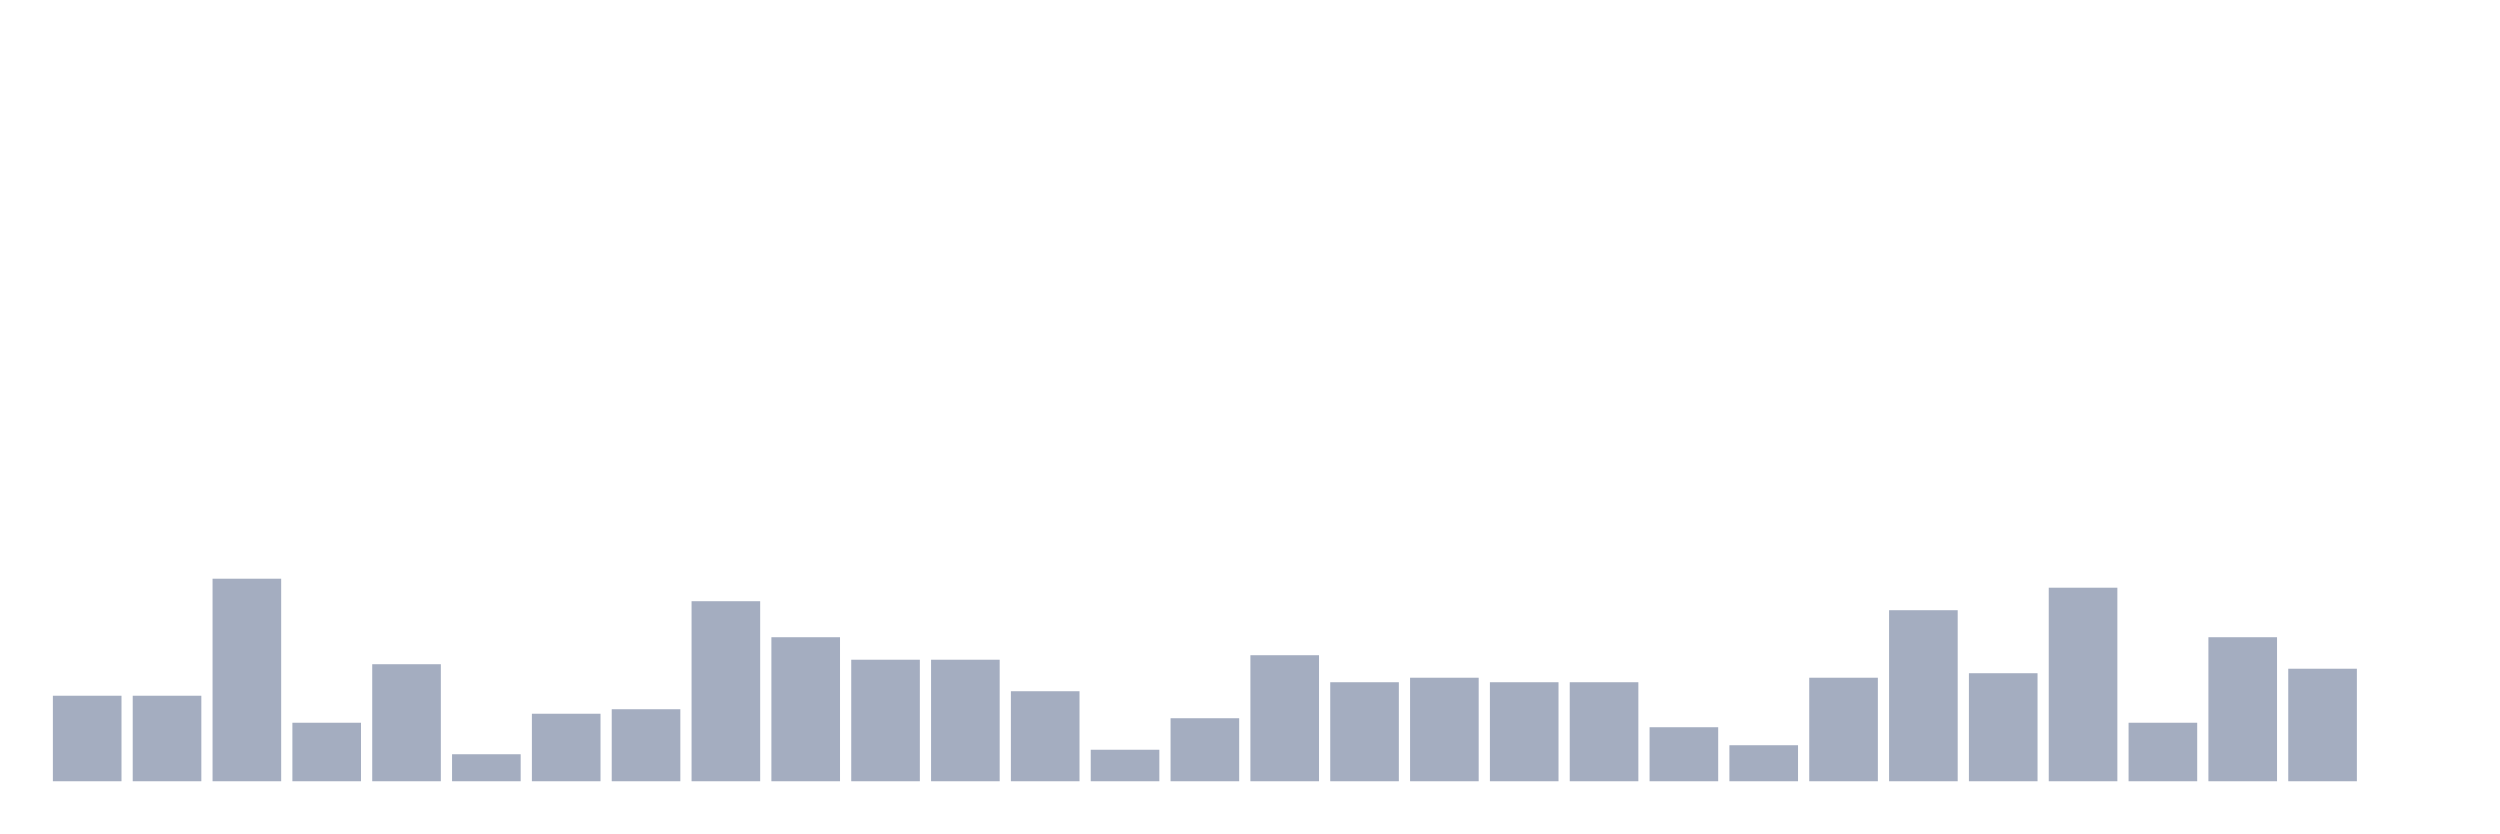
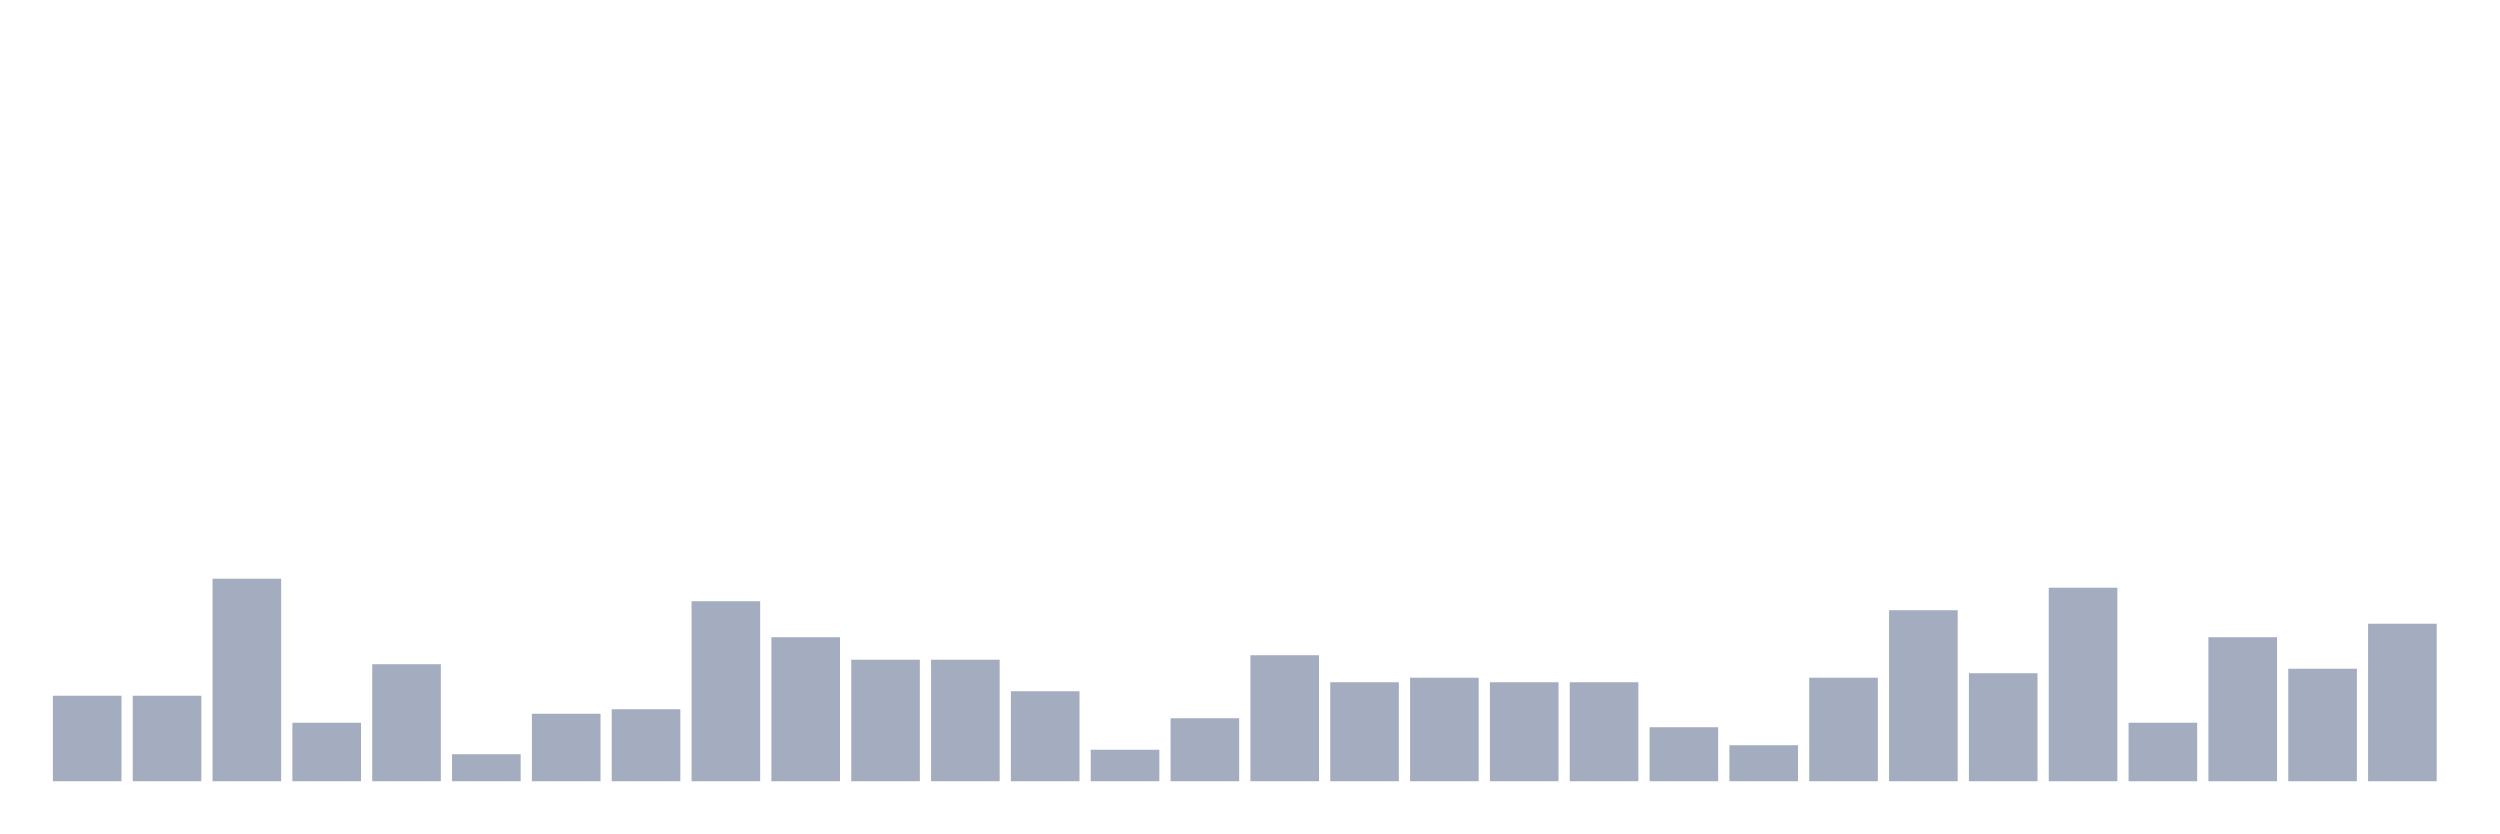
<svg xmlns="http://www.w3.org/2000/svg" viewBox="0 0 480 160">
  <g transform="translate(10,10)">
    <rect class="bar" x="0.153" width="13.175" y="123.58" height="16.42" fill="rgb(164,173,192)" />
    <rect class="bar" x="15.482" width="13.175" y="123.58" height="16.42" fill="rgb(164,173,192)" />
    <rect class="bar" x="30.81" width="13.175" y="101.111" height="38.889" fill="rgb(164,173,192)" />
    <rect class="bar" x="46.138" width="13.175" y="128.765" height="11.235" fill="rgb(164,173,192)" />
    <rect class="bar" x="61.466" width="13.175" y="117.531" height="22.469" fill="rgb(164,173,192)" />
    <rect class="bar" x="76.794" width="13.175" y="134.815" height="5.185" fill="rgb(164,173,192)" />
    <rect class="bar" x="92.123" width="13.175" y="127.037" height="12.963" fill="rgb(164,173,192)" />
    <rect class="bar" x="107.451" width="13.175" y="126.173" height="13.827" fill="rgb(164,173,192)" />
    <rect class="bar" x="122.779" width="13.175" y="105.432" height="34.568" fill="rgb(164,173,192)" />
    <rect class="bar" x="138.107" width="13.175" y="112.346" height="27.654" fill="rgb(164,173,192)" />
    <rect class="bar" x="153.436" width="13.175" y="116.667" height="23.333" fill="rgb(164,173,192)" />
    <rect class="bar" x="168.764" width="13.175" y="116.667" height="23.333" fill="rgb(164,173,192)" />
    <rect class="bar" x="184.092" width="13.175" y="122.716" height="17.284" fill="rgb(164,173,192)" />
    <rect class="bar" x="199.42" width="13.175" y="133.951" height="6.049" fill="rgb(164,173,192)" />
    <rect class="bar" x="214.748" width="13.175" y="127.901" height="12.099" fill="rgb(164,173,192)" />
    <rect class="bar" x="230.077" width="13.175" y="115.802" height="24.198" fill="rgb(164,173,192)" />
    <rect class="bar" x="245.405" width="13.175" y="120.988" height="19.012" fill="rgb(164,173,192)" />
    <rect class="bar" x="260.733" width="13.175" y="120.123" height="19.877" fill="rgb(164,173,192)" />
    <rect class="bar" x="276.061" width="13.175" y="120.988" height="19.012" fill="rgb(164,173,192)" />
    <rect class="bar" x="291.39" width="13.175" y="120.988" height="19.012" fill="rgb(164,173,192)" />
    <rect class="bar" x="306.718" width="13.175" y="129.63" height="10.37" fill="rgb(164,173,192)" />
    <rect class="bar" x="322.046" width="13.175" y="133.086" height="6.914" fill="rgb(164,173,192)" />
    <rect class="bar" x="337.374" width="13.175" y="120.123" height="19.877" fill="rgb(164,173,192)" />
    <rect class="bar" x="352.702" width="13.175" y="107.16" height="32.84" fill="rgb(164,173,192)" />
    <rect class="bar" x="368.031" width="13.175" y="119.259" height="20.741" fill="rgb(164,173,192)" />
    <rect class="bar" x="383.359" width="13.175" y="102.84" height="37.16" fill="rgb(164,173,192)" />
    <rect class="bar" x="398.687" width="13.175" y="128.765" height="11.235" fill="rgb(164,173,192)" />
    <rect class="bar" x="414.015" width="13.175" y="112.346" height="27.654" fill="rgb(164,173,192)" />
    <rect class="bar" x="429.344" width="13.175" y="118.395" height="21.605" fill="rgb(164,173,192)" />
-     <rect class="bar" x="444.672" width="13.175" y="140" height="0" fill="rgb(164,173,192)" />
+     <rect class="bar" x="444.672" width="13.175" y="109.753" height="30.247" fill="rgb(164,173,192)" />
  </g>
</svg>
